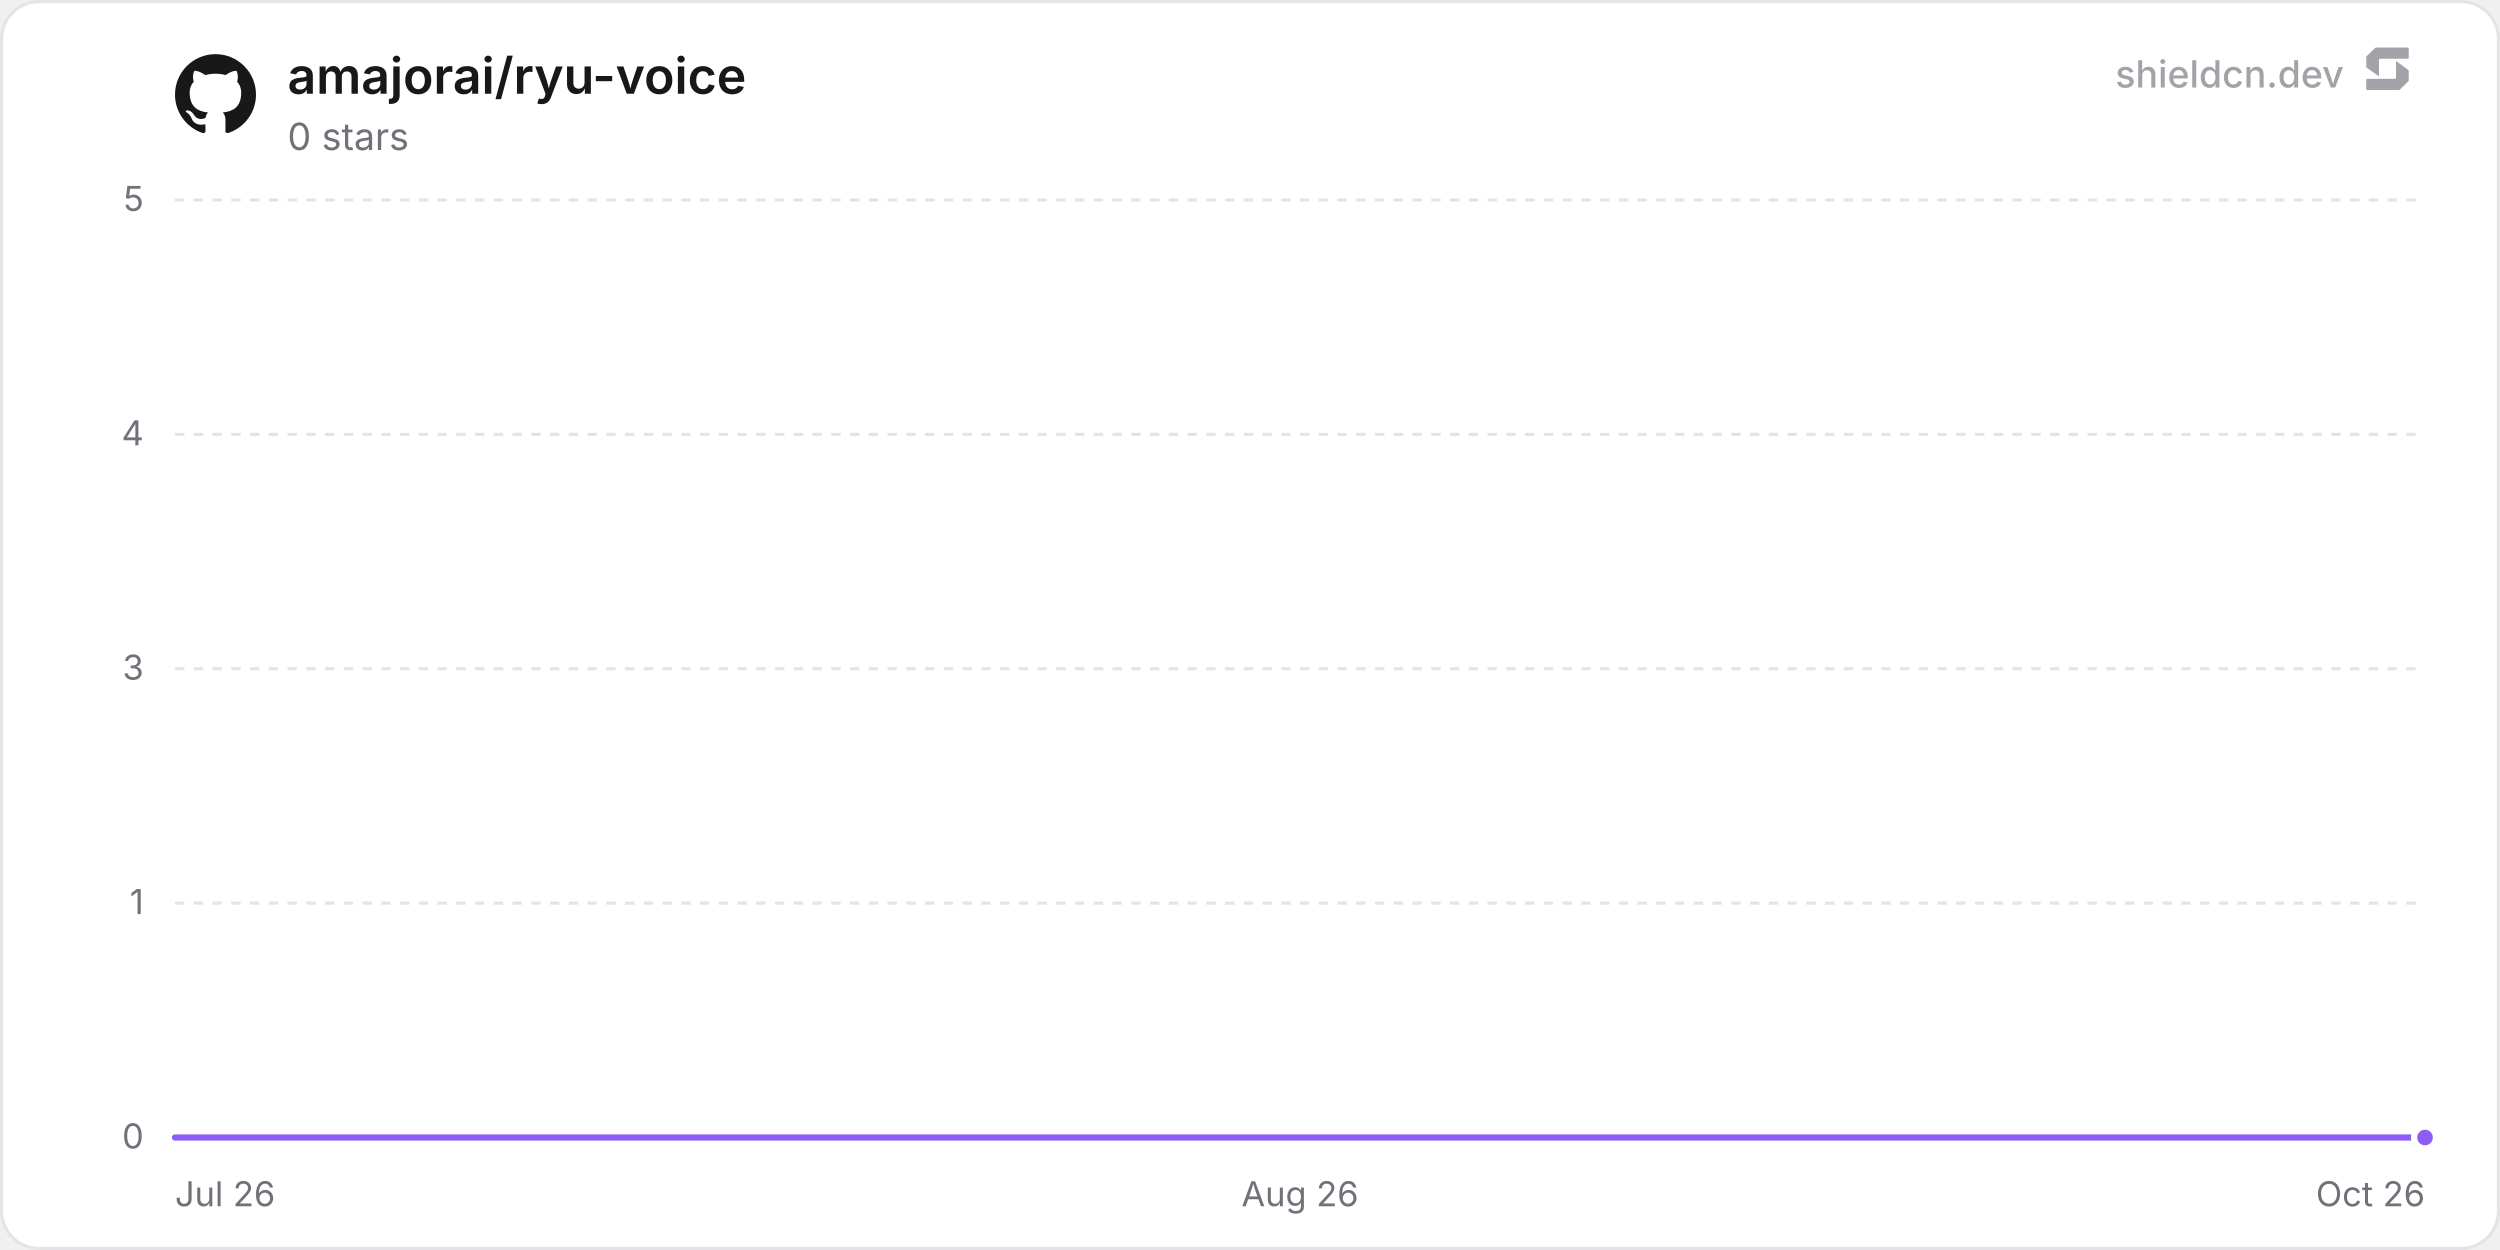
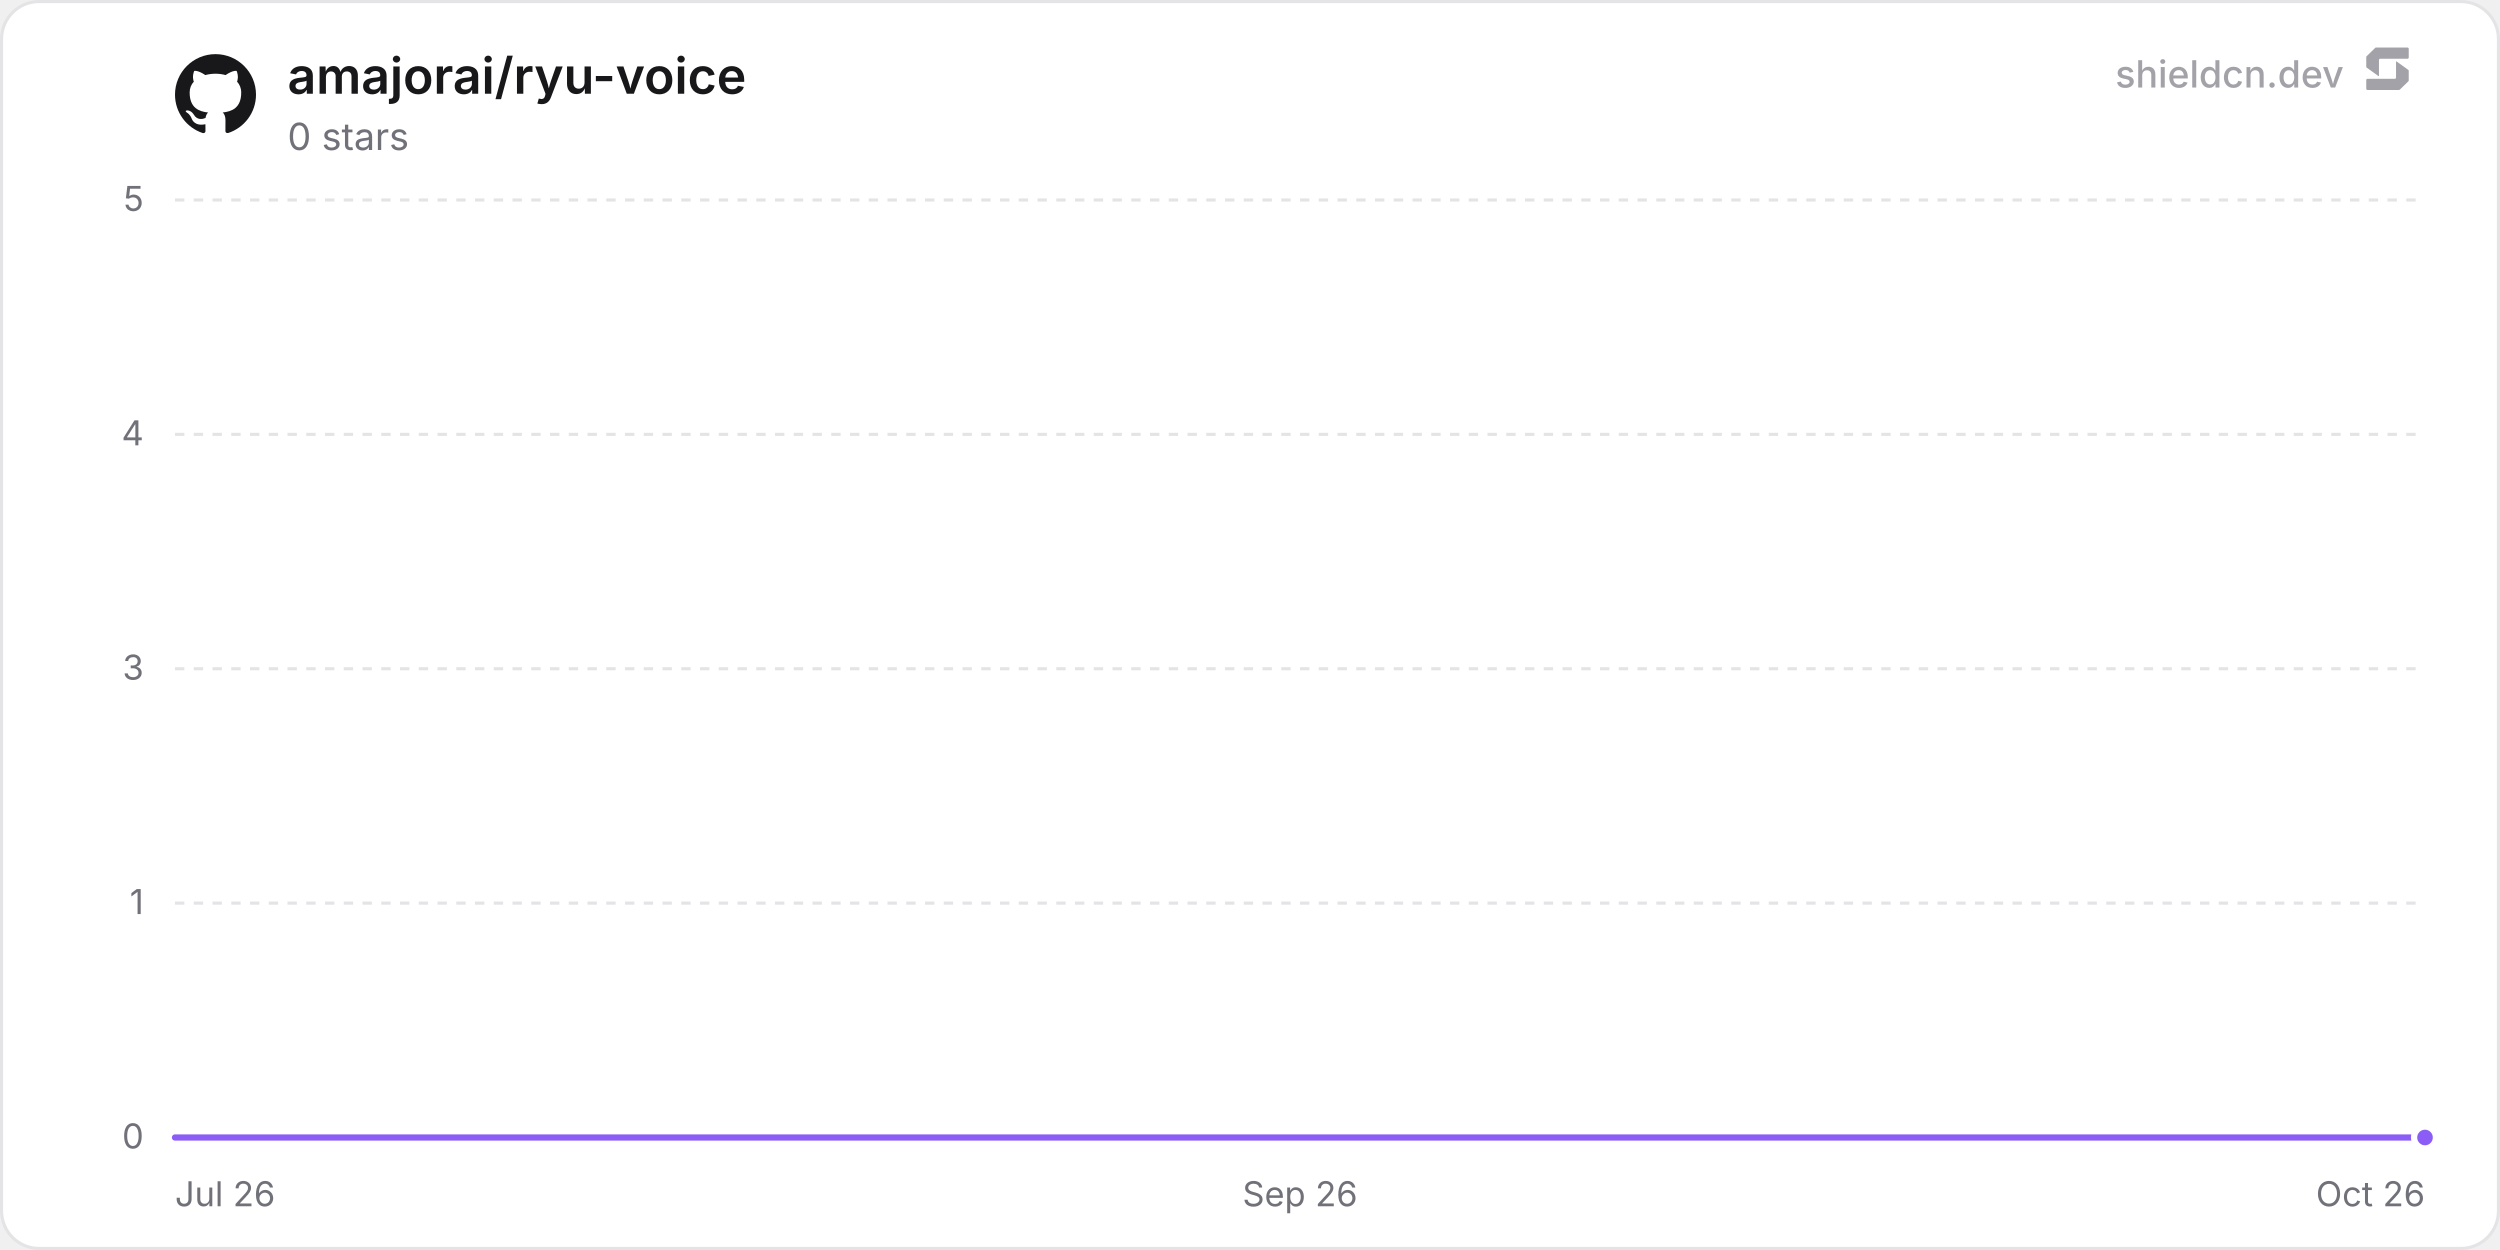
<svg xmlns="http://www.w3.org/2000/svg" width="800" height="400" viewBox="0 0 800 400" role="img" aria-label="amajorai/ryu-voice">
  <defs>
    <linearGradient id="chartFill0" x1="0" y1="0" x2="0" y2="1">
      <stop offset="0%" stop-color="rgba(139, 92, 246, 0.35)" />
      <stop offset="100%" stop-color="rgba(139, 92, 246, 0)" />
    </linearGradient>
  </defs>
  <rect x="0.5" y="0.5" width="799" height="399" rx="12" fill="#ffffff" stroke="#e4e4e7" stroke-width="1" />
  <line x1="56" y1="364" x2="776" y2="364" stroke="#e4e4e7" stroke-width="1" />
  <text x="46" y="367.5" text-anchor="end" font-size="11" fill="#71717a" font-family="'Inter', ui-sans-serif, system-ui, -apple-system, BlinkMacSystemFont, 'Segoe UI', Roboto, Helvetica, Arial, sans-serif">0</text>
  <line x1="56" y1="289" x2="776" y2="289" stroke="#e4e4e7" stroke-width="1" stroke-dasharray="3 3" />
  <text x="46" y="292.5" text-anchor="end" font-size="11" fill="#71717a" font-family="'Inter', ui-sans-serif, system-ui, -apple-system, BlinkMacSystemFont, 'Segoe UI', Roboto, Helvetica, Arial, sans-serif">1</text>
  <line x1="56" y1="214" x2="776" y2="214" stroke="#e4e4e7" stroke-width="1" stroke-dasharray="3 3" />
  <text x="46" y="217.5" text-anchor="end" font-size="11" fill="#71717a" font-family="'Inter', ui-sans-serif, system-ui, -apple-system, BlinkMacSystemFont, 'Segoe UI', Roboto, Helvetica, Arial, sans-serif">3</text>
  <line x1="56" y1="139" x2="776" y2="139" stroke="#e4e4e7" stroke-width="1" stroke-dasharray="3 3" />
  <text x="46" y="142.5" text-anchor="end" font-size="11" fill="#71717a" font-family="'Inter', ui-sans-serif, system-ui, -apple-system, BlinkMacSystemFont, 'Segoe UI', Roboto, Helvetica, Arial, sans-serif">4</text>
  <line x1="56" y1="64" x2="776" y2="64" stroke="#e4e4e7" stroke-width="1" stroke-dasharray="3 3" />
  <text x="46" y="67.5" text-anchor="end" font-size="11" fill="#71717a" font-family="'Inter', ui-sans-serif, system-ui, -apple-system, BlinkMacSystemFont, 'Segoe UI', Roboto, Helvetica, Arial, sans-serif">5</text>
  <text x="56" y="386" text-anchor="start" font-size="11" fill="#71717a" font-family="'Inter', ui-sans-serif, system-ui, -apple-system, BlinkMacSystemFont, 'Segoe UI', Roboto, Helvetica, Arial, sans-serif">Jul 26</text>
-   <text x="416" y="386" text-anchor="middle" font-size="11" fill="#71717a" font-family="'Inter', ui-sans-serif, system-ui, -apple-system, BlinkMacSystemFont, 'Segoe UI', Roboto, Helvetica, Arial, sans-serif">Aug 26</text>
+   <text x="416" y="386" text-anchor="middle" font-size="11" fill="#71717a" font-family="'Inter', ui-sans-serif, system-ui, -apple-system, BlinkMacSystemFont, 'Segoe UI', Roboto, Helvetica, Arial, sans-serif">Sep 26</text>
  <text x="776" y="386" text-anchor="end" font-size="11" fill="#71717a" font-family="'Inter', ui-sans-serif, system-ui, -apple-system, BlinkMacSystemFont, 'Segoe UI', Roboto, Helvetica, Arial, sans-serif">Oct 26</text>
-   <path d="M56 364 L105.66 364 L155.33 364 L204.99 364 L254.66 364 L304.32 364 L353.99 364 L403.65 364 L453.32 364 L502.98 364 L552.64 364 L602.31 364 L651.97 364 L701.64 364 L751.3 364 L776 364 L776 364 L56 364 Z" fill="url(#chartFill0)" />
-   <path d="M56 364 L105.66 364 L155.33 364 L204.99 364 L254.66 364 L304.32 364 L353.99 364 L403.65 364 L453.32 364 L502.98 364 L552.64 364 L602.31 364 L651.97 364 L701.64 364 L751.3 364 L776 364" fill="none" stroke="#8b5cf6" stroke-width="2" stroke-linejoin="round" stroke-linecap="round" />
+   <path d="M56 364 L105.18 364 L154.36 364 L203.54 364 L252.72 364 L301.9 364 L351.08 364 L400.26 364 L449.44 364 L498.62 364 L547.8 364 L596.98 364 L646.16 364 L695.34 364 L744.52 364 L776 364 L776 364 L56 364 Z" fill="url(#chartFill0)" />
+   <path d="M56 364 L105.18 364 L154.36 364 L203.54 364 L252.72 364 L301.9 364 L351.08 364 L400.26 364 L449.44 364 L498.62 364 L547.8 364 L596.98 364 L646.16 364 L695.34 364 L744.52 364 L776 364" fill="none" stroke="#8b5cf6" stroke-width="2" stroke-linejoin="round" stroke-linecap="round" />
  <circle cx="776" cy="364" r="3.5" fill="#8b5cf6" stroke="#ffffff" stroke-width="2" />
  <g transform="translate(56, 17) scale(1.08)" fill="#18181b">
    <path d="M12 .297c-6.63 0-12 5.373-12 12 0 5.303 3.438 9.8 8.205 11.385.6.113.82-.258.82-.577 0-.285-.01-1.04-.015-2.04-3.338.724-4.042-1.61-4.042-1.61C4.422 18.07 3.633 17.7 3.633 17.7c-1.087-.744.084-.729.084-.729 1.205.084 1.838 1.236 1.838 1.236 1.07 1.835 2.809 1.305 3.495.998.108-.776.417-1.305.76-1.605-2.665-.3-5.466-1.332-5.466-5.93 0-1.31.465-2.38 1.235-3.22-.135-.303-.54-1.523.105-3.176 0 0 1.005-.322 3.3 1.23.96-.267 1.98-.399 3-.405 1.02.006 2.04.138 3 .405 2.28-1.552 3.285-1.23 3.285-1.23.645 1.653.24 2.873.12 3.176.765.84 1.23 1.91 1.23 3.22 0 4.61-2.805 5.625-5.475 5.92.42.36.81 1.096.81 2.22 0 1.606-.015 2.896-.015 3.286 0 .315.21.69.825.57C20.565 22.092 24 17.592 24 12.297c0-6.627-5.373-12-12-12" />
  </g>
  <text x="92" y="30" font-size="16" font-weight="600" fill="#18181b" font-family="'Inter', ui-sans-serif, system-ui, -apple-system, BlinkMacSystemFont, 'Segoe UI', Roboto, Helvetica, Arial, sans-serif">amajorai/ryu-voice</text>
  <text x="92" y="48" font-size="12" fill="#71717a" font-family="'Inter', ui-sans-serif, system-ui, -apple-system, BlinkMacSystemFont, 'Segoe UI', Roboto, Helvetica, Arial, sans-serif">0 stars</text>
  <g fill-opacity="0.65">
    <text x="750" y="28" text-anchor="end" font-size="12" font-weight="500" fill="#71717a" font-family="'Inter', ui-sans-serif, system-ui, -apple-system, BlinkMacSystemFont, 'Segoe UI', Roboto, Helvetica, Arial, sans-serif">shieldcn.dev</text>
    <g transform="translate(756, 14) scale(0.01)" fill="#71717a">
      <path d="M1088.4,565.1c-6.5-4.7-15.5,0-15.5,7.9v510.2c0,21.3-18.1,38.6-40.4,38.6H160.9c-22.3,0-40.4,17.3-40.4,38.6v280.8c0,21.3,18.1,38.6,40.4,38.6h1004.5c10.8,0,21.2-4.2,28.8-11.6l273.4-266.3c7.4-7.2,11.6-16.9,11.6-27v-308.7c0-12.1-5.9-23.5-16.1-30.8l-374.7-270.3Z" />
      <path d="M511.2,1035.9c6.5,4.7,15.5,0,15.5-7.9v-510.2c0-21.3,18.1-38.6,40.4-38.6h871.7c22.3,0,40.4-17.3,40.4-38.6V159.7c0-21.3-18.1-38.6-40.4-38.6H434.3c-10.8,0-21.2,4.2-28.8,11.6L132,399c-7.4,7.2-11.6,16.9-11.6,27v308.7c0,12.1,5.9,23.5,16.1,30.8l374.7,270.3Z" />
    </g>
  </g>
</svg>
